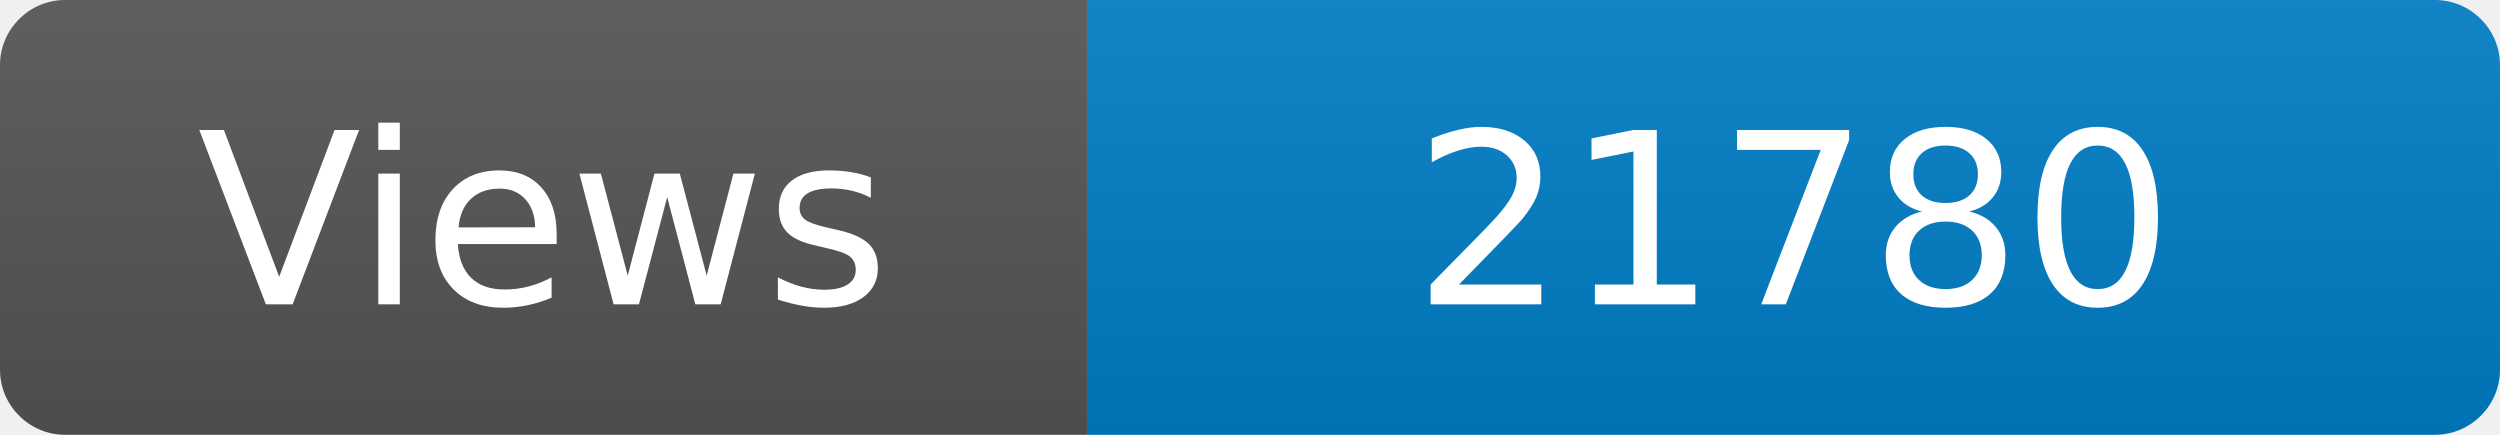
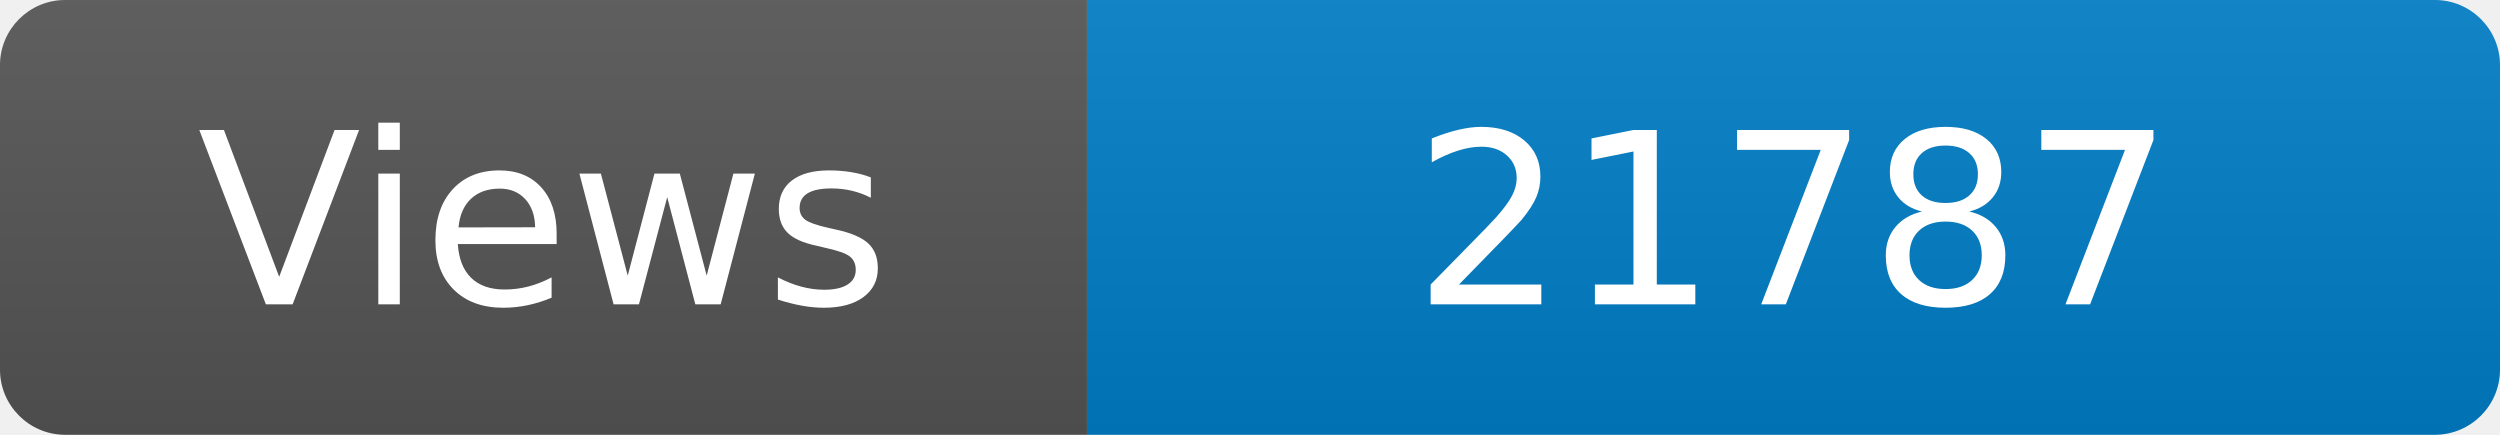
<svg xmlns="http://www.w3.org/2000/svg" width="115" height="20" role="img" aria-label="Maintained?: yes">
  <linearGradient id="s" x2="0" y2="100%">
    <stop offset="0" stop-color="#bbb" stop-opacity=".1" />
    <stop offset="1" stop-opacity=".1" />
  </linearGradient>
  <clipPath id="r">
    <rect width="115" height="20" rx="3" fill="#fff" />
  </clipPath>
  <g clip-path="url(#r)">
    <rect width="50" height="20" fill="#555" />
    <rect x="50" width="160" height="20" fill="#007ec6" />
    <rect width="115" height="20" fill="url(#s)" />
  </g>
  <g fill="#fff" text-anchor="middle" font-family="Verdana,Geneva,DejaVu Sans,sans-serif" font-size="110">
    <text x="250" y="140" transform="scale(.1)" fill="#fff">Views</text>
-     <text x="825" y="140" transform="scale(.1)" fill="#fff">21780</text>
+     <text x="825" y="140" transform="scale(.1)" fill="#fff">21787</text>
  </g>
</svg>
